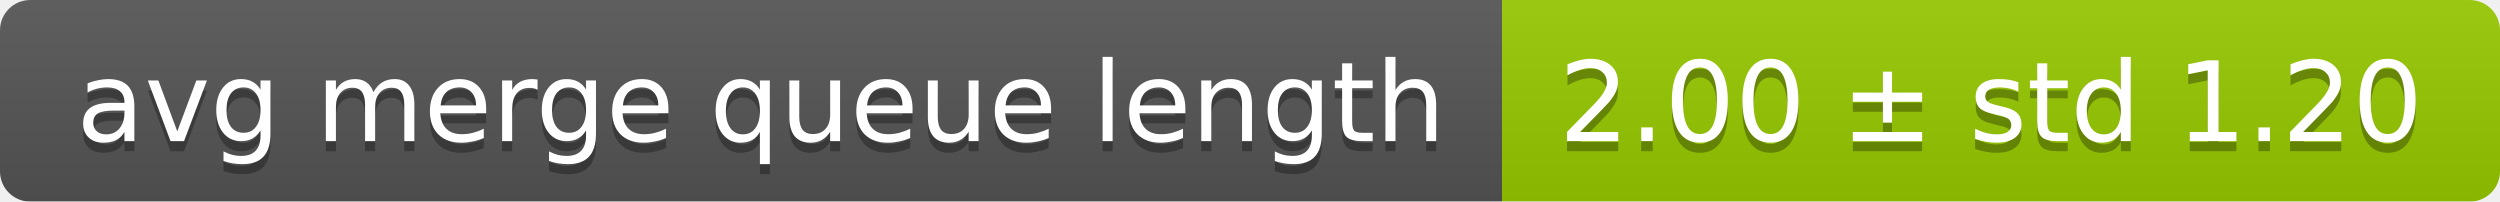
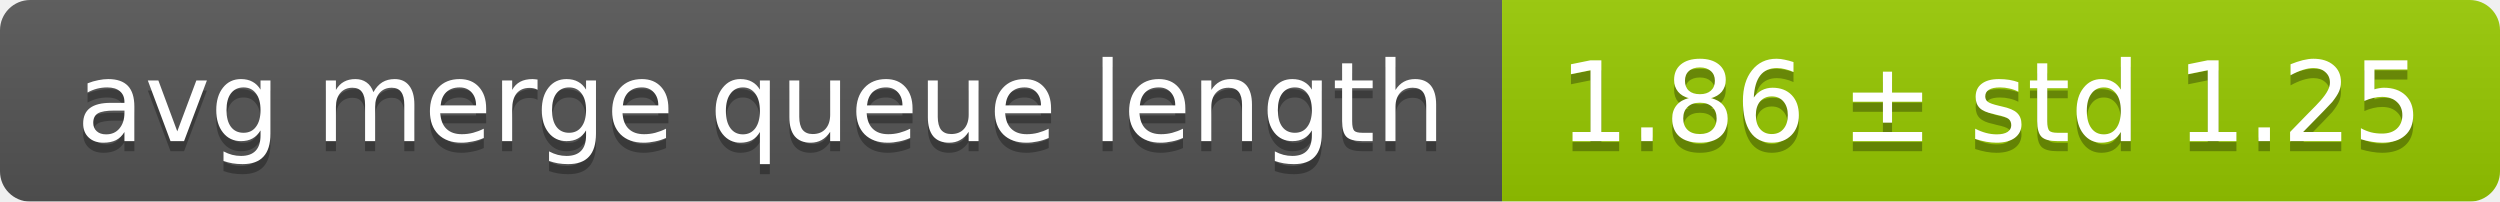
<svg xmlns="http://www.w3.org/2000/svg" width="248" height="20">
  <linearGradient id="smooth" x2="0" y2="100%">
    <stop offset="0" stop-color="#bbb" stop-opacity=".1" />
    <stop offset="1" stop-opacity=".1" />
  </linearGradient>
  <mask id="round">
    <rect width="248" height="20" rx="3" fill="#fff" />
  </mask>
  <g mask="url(#round)">
    <rect width="149" height="20" fill="#555" />
    <rect x="149" width="99" height="20" fill="#97ca00" />
    <rect width="248" height="20" fill="url(#smooth)" />
  </g>
  <g fill="#fff" text-anchor="middle" font-family="DejaVu Sans,Verdana,Geneva,sans-serif" font-size="11">
    <text x="75.5" y="15" fill="#010101" fill-opacity=".3">avg merge queue length</text>
    <text x="75.5" y="14">avg merge queue length</text>
-     <text x="197.5" y="15" fill="#010101" fill-opacity=".3">2.00 ± std 1.20</text>
-     <text x="197.5" y="14">2.00 ± std 1.20</text>
+     <text x="197.5" y="15" fill="#010101" fill-opacity=".3">1.86 ± std 1.25</text>
+     <text x="197.5" y="14">1.86 ± std 1.25</text>
  </g>
</svg>
